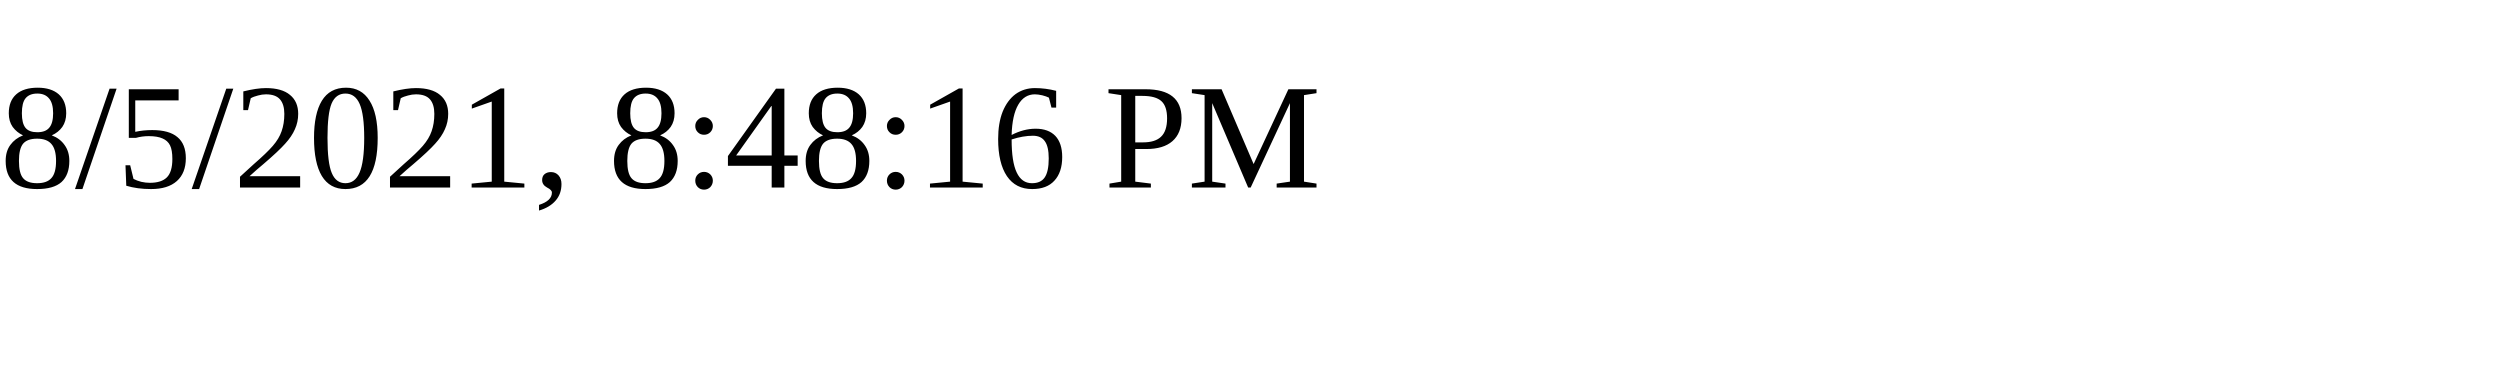
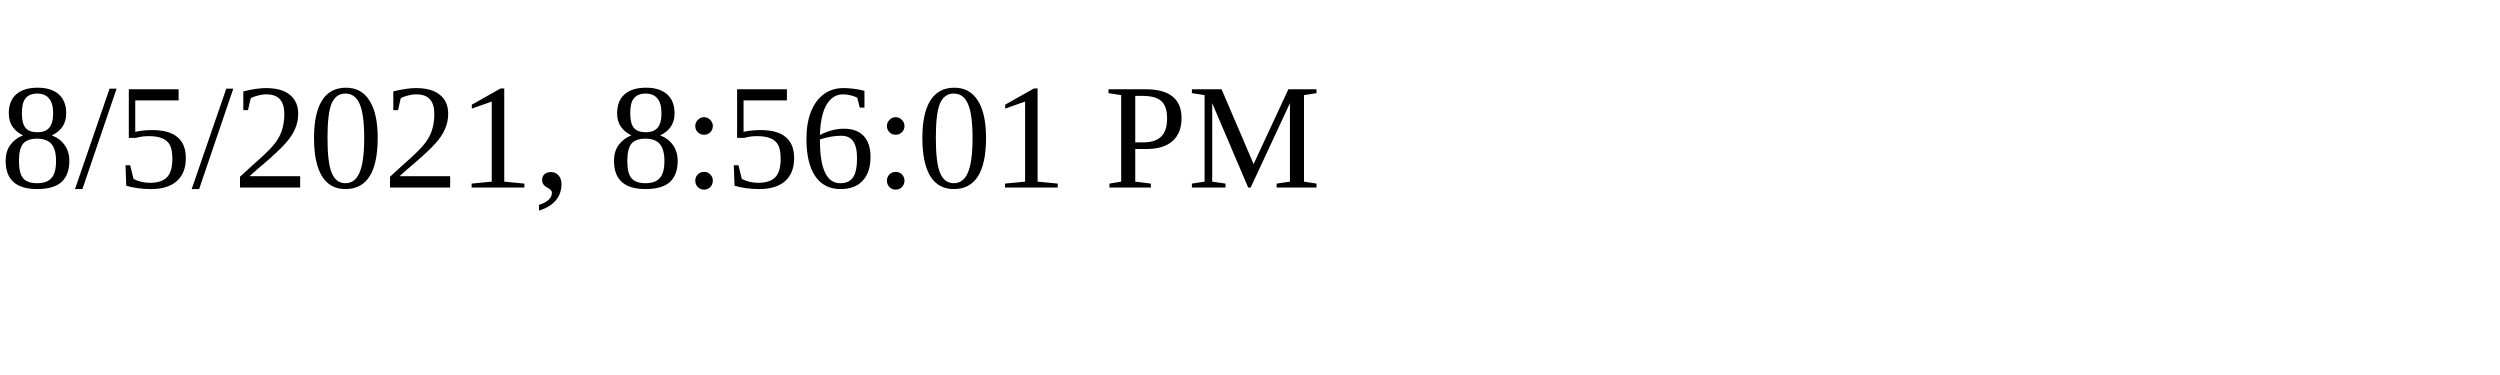
<svg xmlns="http://www.w3.org/2000/svg" height="30" width="200">
-   <text x="0" y="15">8/5/2021, 8:48:16 PM</text>
+   <text x="0" y="15">8/5/2021, 8:56:01 PM</text>
</svg>
